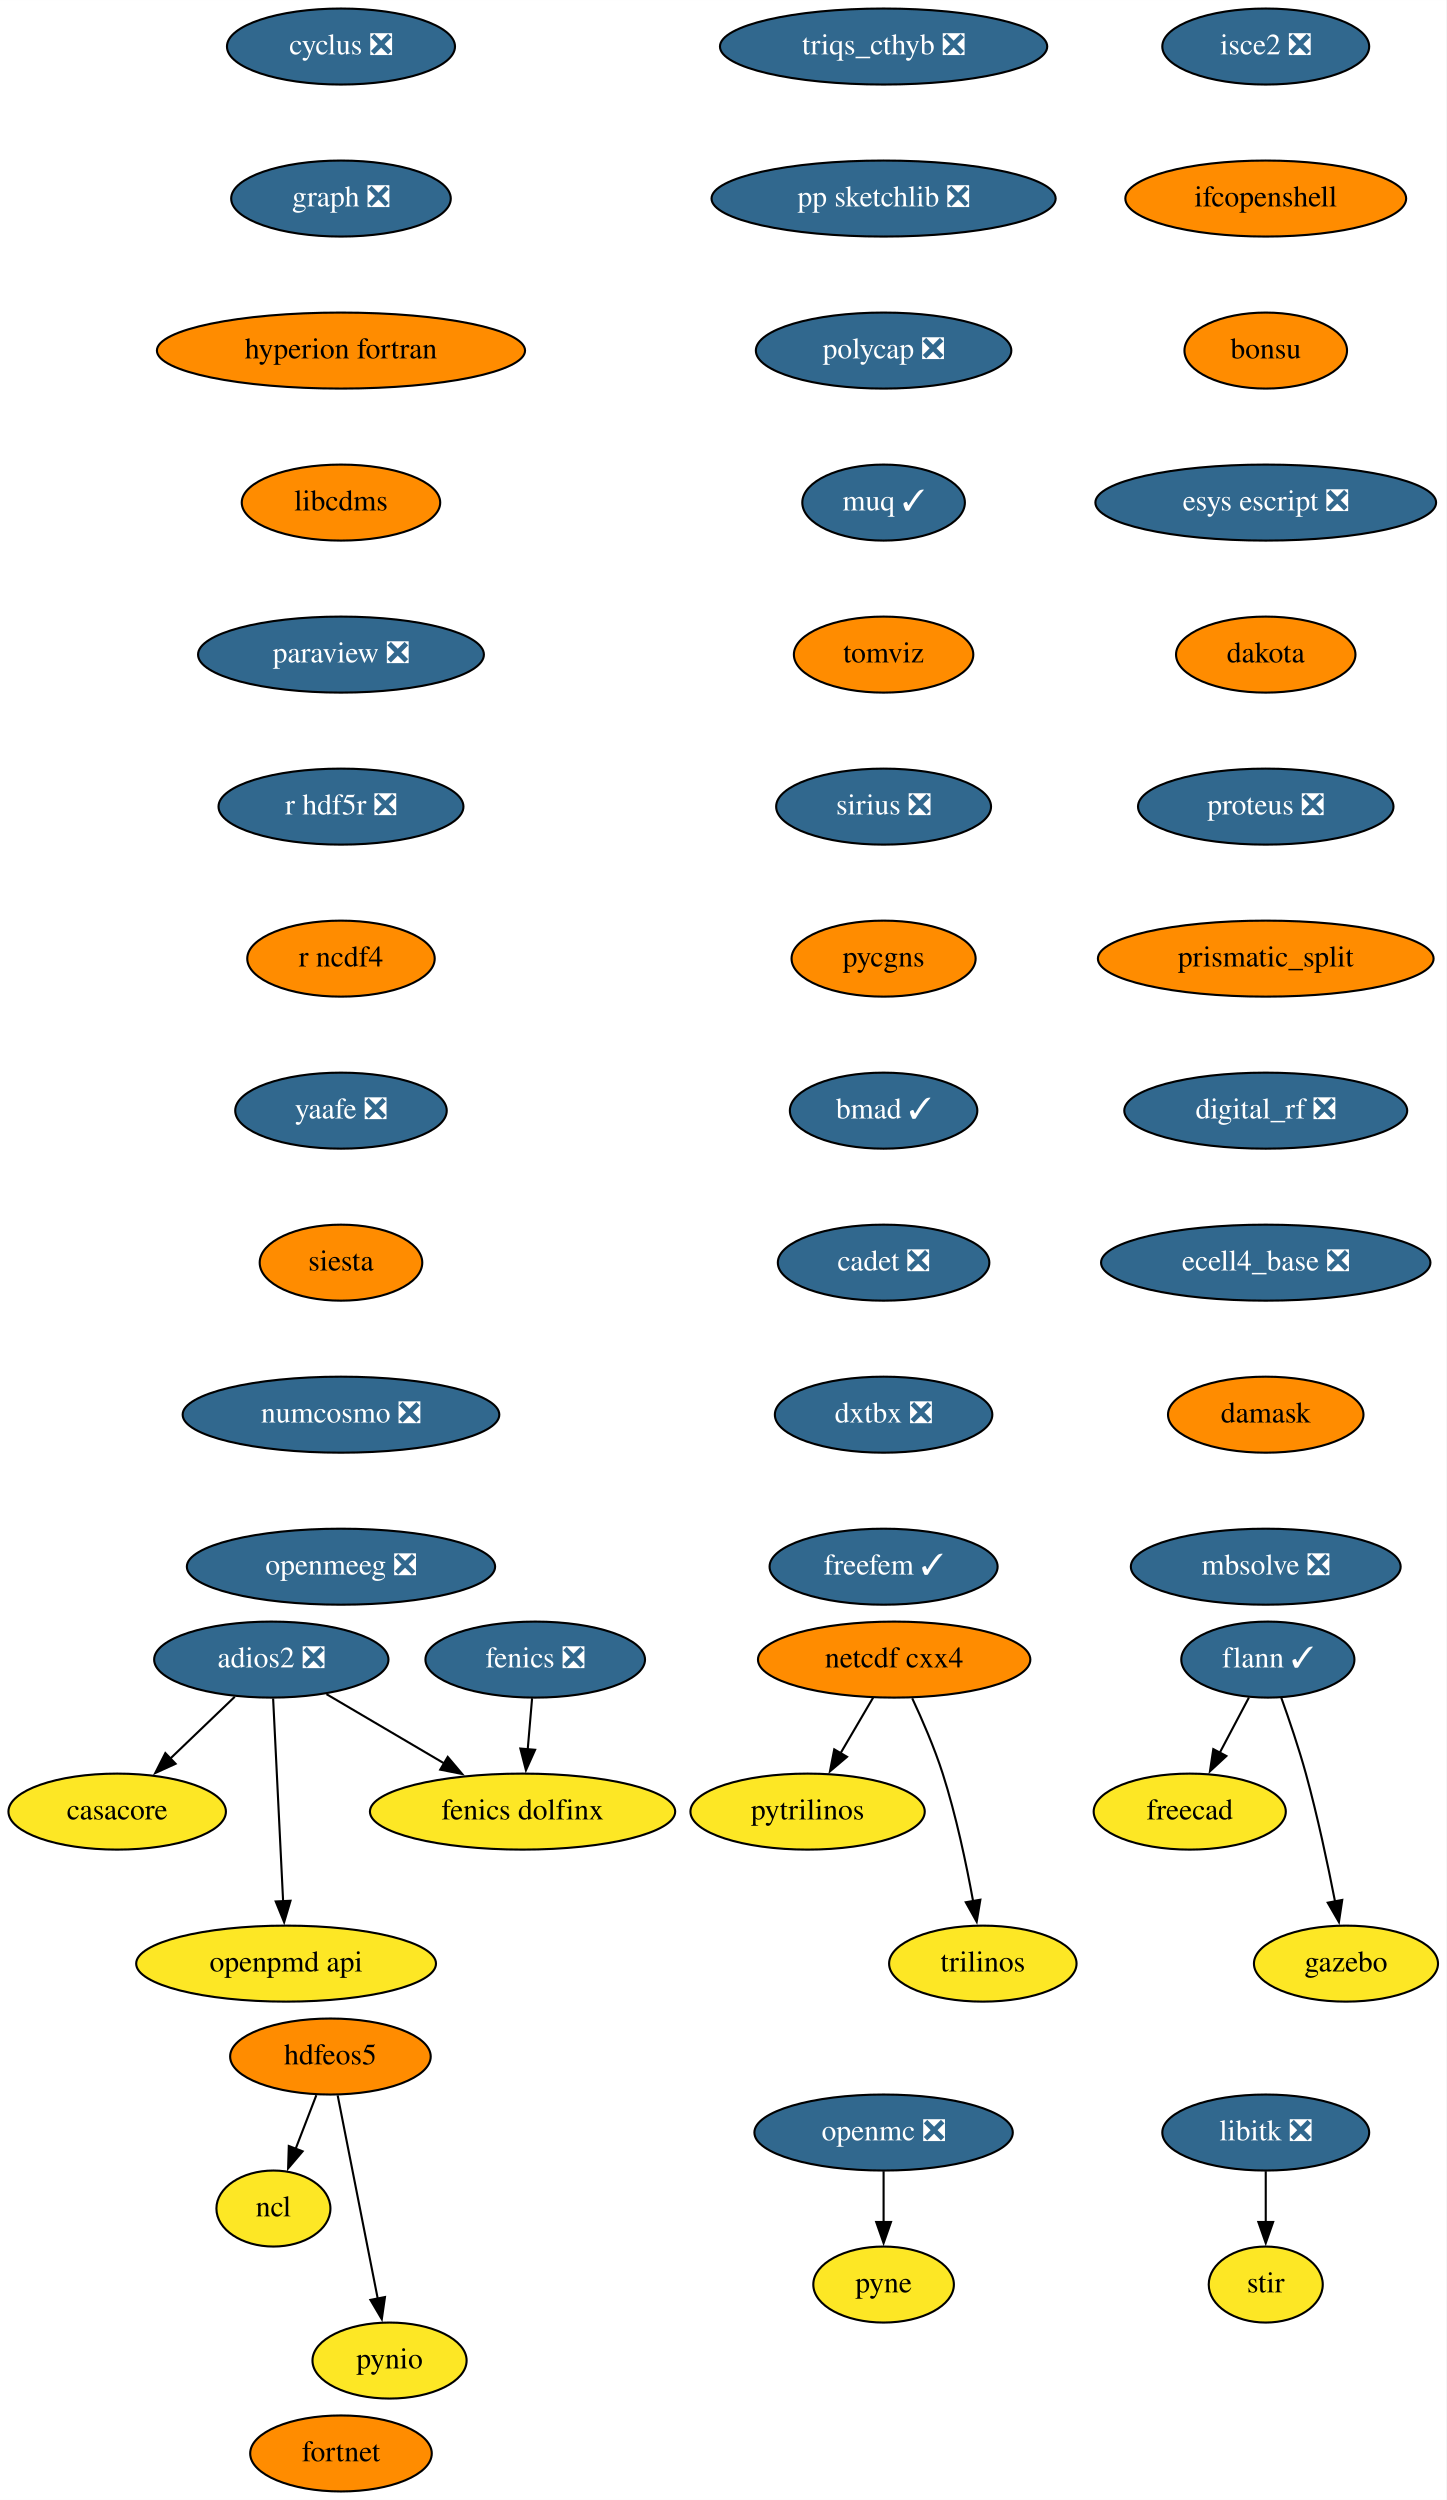
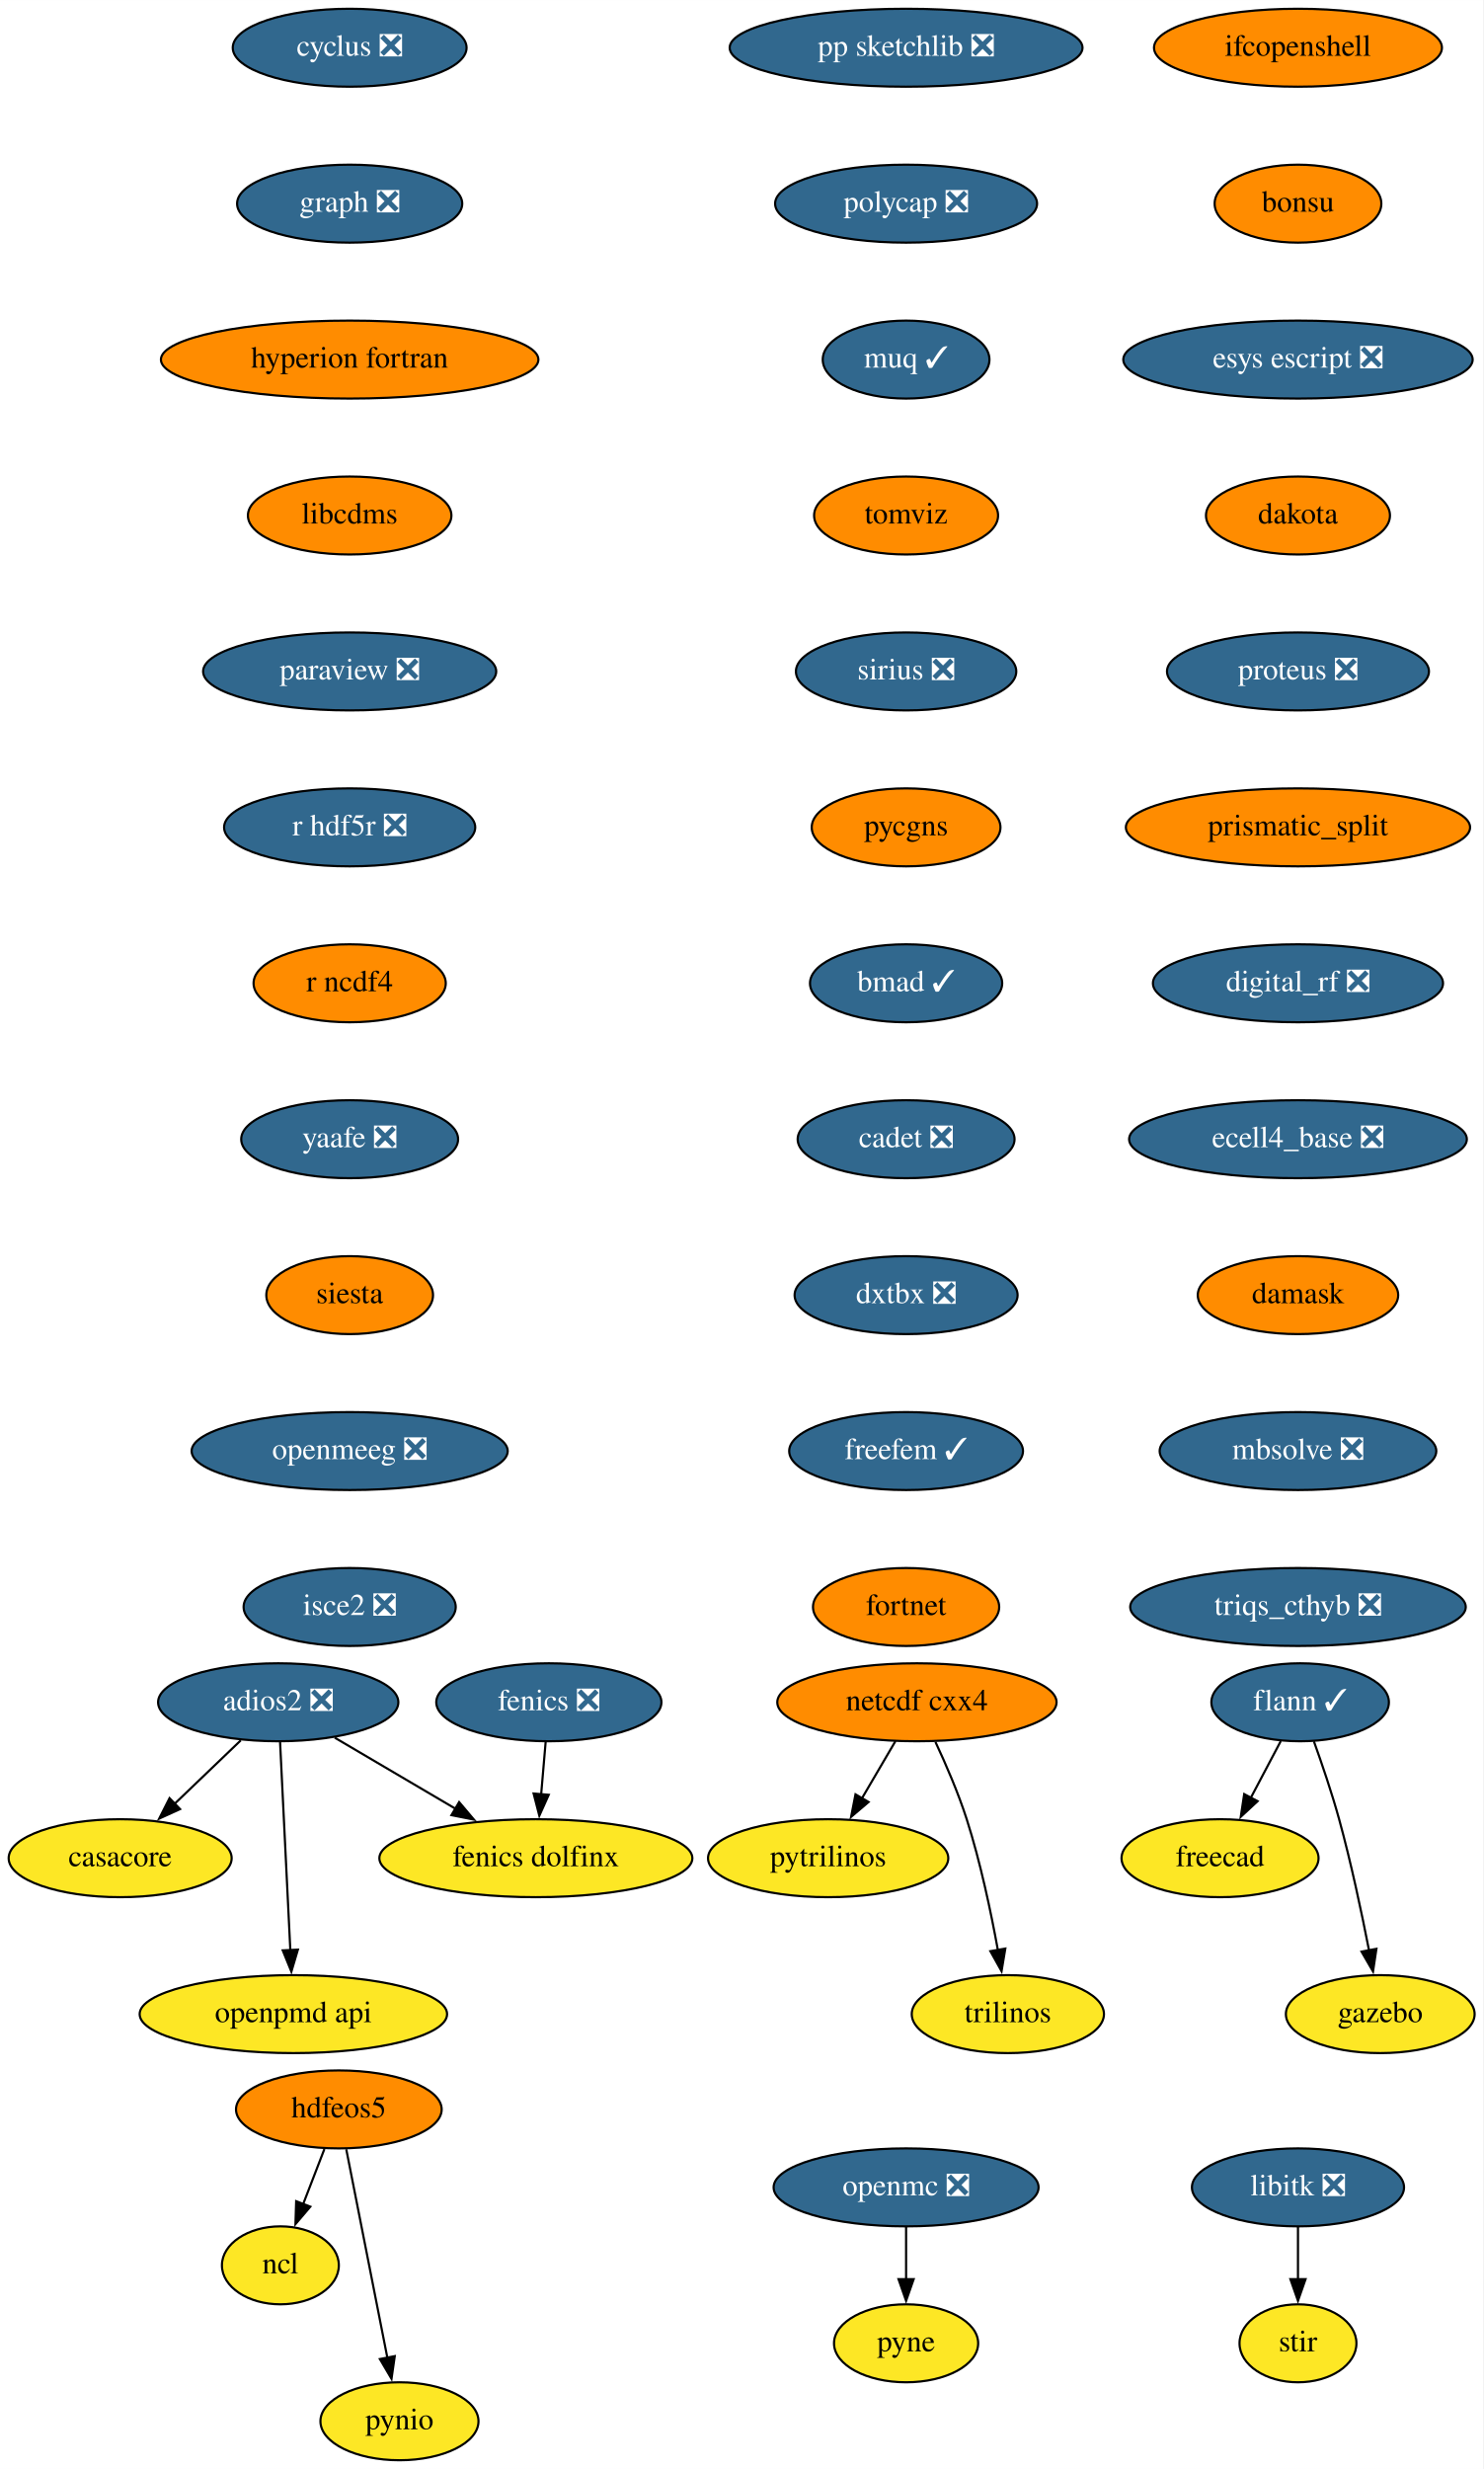
- <svg xmlns="http://www.w3.org/2000/svg" xmlns:xlink="http://www.w3.org/1999/xlink" width="685pt" height="1184pt" viewBox="0.00 0.00 685.05 1184.00">
-   <g id="graph0" class="graph" transform="scale(1 1) rotate(0) translate(4 1180)">
-     <polygon fill="white" stroke="none" points="-4,4 -4,-1180 681.05,-1180 681.05,4 -4,4" />
+ <svg xmlns="http://www.w3.org/2000/svg" xmlns:xlink="http://www.w3.org/1999/xlink" width="685pt" height="1140pt" viewBox="0.00 0.00 685.05 1140.00">
+   <g id="graph0" class="graph" transform="scale(1 1) rotate(0) translate(4 1136)">
+     <polygon fill="white" stroke="none" points="-4,4 -4,-1136 681.05,-1136 681.05,4 -4,4" />
    <g id="node1" class="node">
      <g id="a_node1">
        <a xlink:href="https://github.com/conda-forge/casacore-feedstock" xlink:title="casacore">
-           <ellipse fill="#fde725" stroke="black" cx="51.5" cy="-322" rx="51.5" ry="18" />
-           <text text-anchor="middle" x="51.5" y="-318.3" font-family="Times,serif" font-size="14.00">casacore</text>
+           <ellipse fill="#fde725" stroke="black" cx="51.5" cy="-278" rx="51.5" ry="18" />
+           <text text-anchor="middle" x="51.5" y="-274.3" font-family="Times,serif" font-size="14.00">casacore</text>
        </a>
      </g>
    </g>
    <g id="node2" class="node">
      <g id="a_node2">
        <a xlink:href="https://github.com/conda-forge/cyclus-feedstock/pull/67" xlink:title="cyclus ❎">
-           <ellipse fill="#31688e" stroke="black" cx="157.5" cy="-1158" rx="54" ry="18" />
-           <text text-anchor="middle" x="157.5" y="-1154.3" font-family="Times,serif" font-size="14.00" fill="white">cyclus ❎</text>
+           <ellipse fill="#31688e" stroke="black" cx="157.5" cy="-1114" rx="54" ry="18" />
+           <text text-anchor="middle" x="157.5" y="-1110.3" font-family="Times,serif" font-size="14.00" fill="white">cyclus ❎</text>
        </a>
      </g>
    </g>
    <g id="node3" class="node">
      <g id="a_node3">
        <a xlink:href="https://github.com/conda-forge/graph-feedstock/pull/8" xlink:title="graph ❎">
-           <ellipse fill="#31688e" stroke="black" cx="157.5" cy="-1086" rx="52" ry="18" />
-           <text text-anchor="middle" x="157.5" y="-1082.3" font-family="Times,serif" font-size="14.00" fill="white">graph ❎</text>
+           <ellipse fill="#31688e" stroke="black" cx="157.5" cy="-1042" rx="52" ry="18" />
+           <text text-anchor="middle" x="157.5" y="-1038.3" font-family="Times,serif" font-size="14.00" fill="white">graph ❎</text>
        </a>
      </g>
    </g>
    <g id="node9" class="node">
      <g id="a_node9">
        <a xlink:href="https://github.com/conda-forge/hyperion-fortran-feedstock" xlink:title="hyperion fortran">
-           <ellipse fill="#ff8c00" stroke="black" cx="157.5" cy="-1014" rx="87.18" ry="18" />
-           <text text-anchor="middle" x="157.5" y="-1010.3" font-family="Times,serif" font-size="14.00">hyperion fortran</text>
+           <ellipse fill="#ff8c00" stroke="black" cx="157.5" cy="-970" rx="87.18" ry="18" />
+           <text text-anchor="middle" x="157.5" y="-966.3" font-family="Times,serif" font-size="14.00">hyperion fortran</text>
        </a>
      </g>
    </g>
    <g id="node4" class="node">
      <g id="a_node4">
        <a xlink:href="https://github.com/conda-forge/fenics-feedstock/pull/174" xlink:title="fenics ❎">
-           <ellipse fill="#31688e" stroke="black" cx="249.5" cy="-394" rx="52" ry="18" />
-           <text text-anchor="middle" x="249.5" y="-390.3" font-family="Times,serif" font-size="14.00" fill="white">fenics ❎</text>
+           <ellipse fill="#31688e" stroke="black" cx="249.5" cy="-350" rx="52" ry="18" />
+           <text text-anchor="middle" x="249.5" y="-346.3" font-family="Times,serif" font-size="14.00" fill="white">fenics ❎</text>
        </a>
      </g>
    </g>
    <g id="node5" class="node">
      <g id="a_node5">
        <a xlink:href="https://github.com/conda-forge/fenics-dolfinx-feedstock" xlink:title="fenics dolfinx">
-           <ellipse fill="#fde725" stroke="black" cx="243.5" cy="-322" rx="72.29" ry="18" />
-           <text text-anchor="middle" x="243.5" y="-318.3" font-family="Times,serif" font-size="14.00">fenics dolfinx</text>
+           <ellipse fill="#fde725" stroke="black" cx="243.5" cy="-278" rx="72.29" ry="18" />
+           <text text-anchor="middle" x="243.5" y="-274.3" font-family="Times,serif" font-size="14.00">fenics dolfinx</text>
        </a>
      </g>
    </g>
    <g id="edge2" class="edge">
-       <path fill="none" stroke="black" d="M248.02,-375.7C247.39,-368.41 246.65,-359.73 245.95,-351.54" />
-       <polygon fill="black" stroke="black" points="249.44,-351.28 245.1,-341.61 242.46,-351.87 249.44,-351.28" />
+       <path fill="none" stroke="black" d="M248.02,-331.7C247.39,-324.41 246.65,-315.73 245.95,-307.54" />
+       <polygon fill="black" stroke="black" points="249.44,-307.28 245.1,-297.61 242.46,-307.87 249.44,-307.28" />
    </g>
    <g id="node6" class="node">
      <g id="a_node6">
        <a xlink:href="https://github.com/conda-forge/flann-feedstock/pull/35" xlink:title="flann ✓">
-           <ellipse fill="#31688e" stroke="black" cx="596.5" cy="-394" rx="41" ry="18" />
-           <text text-anchor="middle" x="596.5" y="-390.3" font-family="Times,serif" font-size="14.00" fill="white">flann ✓</text>
+           <ellipse fill="#31688e" stroke="black" cx="596.5" cy="-350" rx="41" ry="18" />
+           <text text-anchor="middle" x="596.5" y="-346.3" font-family="Times,serif" font-size="14.00" fill="white">flann ✓</text>
        </a>
      </g>
    </g>
    <g id="node7" class="node">
      <g id="a_node7">
        <a xlink:href="https://github.com/conda-forge/freecad-feedstock" xlink:title="freecad">
-           <ellipse fill="#fde725" stroke="black" cx="559.5" cy="-322" rx="45.5" ry="18" />
-           <text text-anchor="middle" x="559.5" y="-318.3" font-family="Times,serif" font-size="14.00">freecad</text>
+           <ellipse fill="#fde725" stroke="black" cx="559.5" cy="-278" rx="45.5" ry="18" />
+           <text text-anchor="middle" x="559.5" y="-274.3" font-family="Times,serif" font-size="14.00">freecad</text>
        </a>
      </g>
    </g>
    <g id="edge3" class="edge">
-       <path fill="none" stroke="black" d="M587.54,-376.05C583.36,-368.14 578.29,-358.54 573.61,-349.69" />
-       <polygon fill="black" stroke="black" points="576.85,-348.33 569.08,-341.13 570.66,-351.6 576.85,-348.33" />
+       <path fill="none" stroke="black" d="M587.54,-332.05C583.36,-324.14 578.29,-314.54 573.61,-305.69" />
+       <polygon fill="black" stroke="black" points="576.85,-304.33 569.08,-297.13 570.66,-307.6 576.85,-304.33" />
    </g>
    <g id="node8" class="node">
      <g id="a_node8">
        <a xlink:href="https://github.com/conda-forge/gazebo-feedstock" xlink:title="gazebo">
-           <ellipse fill="#fde725" stroke="black" cx="633.5" cy="-250" rx="43.59" ry="18" />
-           <text text-anchor="middle" x="633.5" y="-246.3" font-family="Times,serif" font-size="14.00">gazebo</text>
+           <ellipse fill="#fde725" stroke="black" cx="633.5" cy="-206" rx="43.59" ry="18" />
+           <text text-anchor="middle" x="633.5" y="-202.3" font-family="Times,serif" font-size="14.00">gazebo</text>
        </a>
      </g>
    </g>
    <g id="edge4" class="edge">
-       <path fill="none" stroke="black" d="M602.85,-375.97C606.55,-365.66 611.14,-352.18 614.5,-340 620.02,-319.95 624.89,-296.99 628.32,-279.41" />
-       <polygon fill="black" stroke="black" points="631.73,-280.17 630.16,-269.69 624.86,-278.86 631.73,-280.17" />
+       <path fill="none" stroke="black" d="M602.85,-331.97C606.55,-321.66 611.14,-308.18 614.5,-296 620.02,-275.95 624.89,-252.99 628.32,-235.41" />
+       <polygon fill="black" stroke="black" points="631.73,-236.17 630.16,-225.69 624.86,-234.86 631.73,-236.17" />
    </g>
    <g id="node13" class="node">
      <g id="a_node13">
        <a xlink:href="https://github.com/conda-forge/libcdms-feedstock" xlink:title="libcdms">
-           <ellipse fill="#ff8c00" stroke="black" cx="157.5" cy="-942" rx="47" ry="18" />
-           <text text-anchor="middle" x="157.5" y="-938.3" font-family="Times,serif" font-size="14.00">libcdms</text>
+           <ellipse fill="#ff8c00" stroke="black" cx="157.5" cy="-898" rx="47" ry="18" />
+           <text text-anchor="middle" x="157.5" y="-894.3" font-family="Times,serif" font-size="14.00">libcdms</text>
        </a>
      </g>
    </g>
    <g id="node10" class="node">
      <g id="a_node10">
        <a xlink:href="https://github.com/conda-forge/hdfeos5-feedstock" xlink:title="hdfeos5">
-           <ellipse fill="#ff8c00" stroke="black" cx="152.5" cy="-206" rx="47.5" ry="18" />
-           <text text-anchor="middle" x="152.5" y="-202.3" font-family="Times,serif" font-size="14.00">hdfeos5</text>
+           <ellipse fill="#ff8c00" stroke="black" cx="152.5" cy="-162" rx="47.5" ry="18" />
+           <text text-anchor="middle" x="152.5" y="-158.3" font-family="Times,serif" font-size="14.00">hdfeos5</text>
        </a>
      </g>
    </g>
    <g id="node11" class="node">
      <g id="a_node11">
        <a xlink:href="https://github.com/conda-forge/ncl-feedstock" xlink:title="ncl">
-           <ellipse fill="#fde725" stroke="black" cx="125.5" cy="-134" rx="27" ry="18" />
-           <text text-anchor="middle" x="125.5" y="-130.3" font-family="Times,serif" font-size="14.00">ncl</text>
+           <ellipse fill="#fde725" stroke="black" cx="125.5" cy="-90" rx="27" ry="18" />
+           <text text-anchor="middle" x="125.5" y="-86.3" font-family="Times,serif" font-size="14.00">ncl</text>
        </a>
      </g>
    </g>
    <g id="edge6" class="edge">
-       <path fill="none" stroke="black" d="M145.83,-187.7C142.87,-180.04 139.33,-170.85 136.03,-162.3" />
-       <polygon fill="black" stroke="black" points="139.32,-161.1 132.46,-153.03 132.79,-163.62 139.32,-161.1" />
+       <path fill="none" stroke="black" d="M145.83,-143.7C142.87,-136.04 139.33,-126.85 136.03,-118.3" />
+       <polygon fill="black" stroke="black" points="139.32,-117.1 132.46,-109.03 132.79,-119.62 139.32,-117.1" />
    </g>
    <g id="node12" class="node">
      <g id="a_node12">
        <a xlink:href="https://github.com/conda-forge/pynio-feedstock" xlink:title="pynio">
-           <ellipse fill="#fde725" stroke="black" cx="180.5" cy="-62" rx="36.5" ry="18" />
-           <text text-anchor="middle" x="180.5" y="-58.3" font-family="Times,serif" font-size="14.00">pynio</text>
+           <ellipse fill="#fde725" stroke="black" cx="180.5" cy="-18" rx="36.5" ry="18" />
+           <text text-anchor="middle" x="180.5" y="-14.3" font-family="Times,serif" font-size="14.00">pynio</text>
        </a>
      </g>
    </g>
    <g id="edge7" class="edge">
-       <path fill="none" stroke="black" d="M155.93,-187.59C160.68,-163.5 169.31,-119.75 174.97,-91.03" />
-       <polygon fill="black" stroke="black" points="178.33,-92.08 176.83,-81.6 171.46,-90.73 178.33,-92.08" />
+       <path fill="none" stroke="black" d="M155.93,-143.59C160.68,-119.5 169.31,-75.75 174.97,-47.03" />
+       <polygon fill="black" stroke="black" points="178.33,-48.08 176.83,-37.6 171.46,-46.73 178.33,-48.08" />
    </g>
    <g id="node14" class="node">
      <g id="a_node14">
        <a xlink:href="https://github.com/conda-forge/paraview-feedstock/pull/183" xlink:title="paraview ❎">
-           <ellipse fill="#31688e" stroke="black" cx="157.5" cy="-870" rx="67.69" ry="18" />
-           <text text-anchor="middle" x="157.5" y="-866.3" font-family="Times,serif" font-size="14.00" fill="white">paraview ❎</text>
+           <ellipse fill="#31688e" stroke="black" cx="157.5" cy="-826" rx="67.69" ry="18" />
+           <text text-anchor="middle" x="157.5" y="-822.3" font-family="Times,serif" font-size="14.00" fill="white">paraview ❎</text>
        </a>
      </g>
    </g>
    <g id="node22" class="node">
      <g id="a_node22">
        <a xlink:href="https://github.com/conda-forge/r-hdf5r-feedstock/pull/28" xlink:title="r hdf5r ❎">
-           <ellipse fill="#31688e" stroke="black" cx="157.5" cy="-798" rx="58" ry="18" />
-           <text text-anchor="middle" x="157.5" y="-794.3" font-family="Times,serif" font-size="14.00" fill="white">r hdf5r ❎</text>
+           <ellipse fill="#31688e" stroke="black" cx="157.5" cy="-754" rx="58" ry="18" />
+           <text text-anchor="middle" x="157.5" y="-750.3" font-family="Times,serif" font-size="14.00" fill="white">r hdf5r ❎</text>
        </a>
      </g>
    </g>
    <g id="node15" class="node">
      <g id="a_node15">
        <a xlink:href="https://github.com/conda-forge/libitk-feedstock/pull/81" xlink:title="libitk ❎">
-           <ellipse fill="#31688e" stroke="black" cx="595.5" cy="-170" rx="48.99" ry="18" />
-           <text text-anchor="middle" x="595.5" y="-166.3" font-family="Times,serif" font-size="14.00" fill="white">libitk ❎</text>
+           <ellipse fill="#31688e" stroke="black" cx="595.5" cy="-126" rx="48.99" ry="18" />
+           <text text-anchor="middle" x="595.5" y="-122.3" font-family="Times,serif" font-size="14.00" fill="white">libitk ❎</text>
        </a>
      </g>
    </g>
    <g id="node16" class="node">
      <g id="a_node16">
        <a xlink:href="https://github.com/conda-forge/stir-feedstock" xlink:title="stir">
-           <ellipse fill="#fde725" stroke="black" cx="595.5" cy="-98" rx="27" ry="18" />
-           <text text-anchor="middle" x="595.5" y="-94.3" font-family="Times,serif" font-size="14.00">stir</text>
+           <ellipse fill="#fde725" stroke="black" cx="595.5" cy="-54" rx="27" ry="18" />
+           <text text-anchor="middle" x="595.5" y="-50.3" font-family="Times,serif" font-size="14.00">stir</text>
        </a>
      </g>
    </g>
    <g id="edge10" class="edge">
-       <path fill="none" stroke="black" d="M595.5,-151.7C595.5,-144.41 595.5,-135.73 595.5,-127.54" />
-       <polygon fill="black" stroke="black" points="599,-127.62 595.5,-117.62 592,-127.62 599,-127.62" />
+       <path fill="none" stroke="black" d="M595.5,-107.7C595.5,-100.41 595.5,-91.73 595.5,-83.54" />
+       <polygon fill="black" stroke="black" points="599,-83.62 595.5,-73.62 592,-83.62 599,-83.62" />
    </g>
    <g id="node17" class="node">
      <g id="a_node17">
        <a xlink:href="https://github.com/conda-forge/netcdf-cxx4-feedstock" xlink:title="netcdf cxx4">
-           <ellipse fill="#ff8c00" stroke="black" cx="419.5" cy="-394" rx="64.5" ry="18" />
-           <text text-anchor="middle" x="419.5" y="-390.3" font-family="Times,serif" font-size="14.00">netcdf cxx4</text>
+           <ellipse fill="#ff8c00" stroke="black" cx="419.5" cy="-350" rx="64.5" ry="18" />
+           <text text-anchor="middle" x="419.5" y="-346.3" font-family="Times,serif" font-size="14.00">netcdf cxx4</text>
        </a>
      </g>
    </g>
    <g id="node18" class="node">
      <g id="a_node18">
        <a xlink:href="https://github.com/conda-forge/pytrilinos-feedstock" xlink:title="pytrilinos">
-           <ellipse fill="#fde725" stroke="black" cx="378.5" cy="-322" rx="55.49" ry="18" />
-           <text text-anchor="middle" x="378.5" y="-318.3" font-family="Times,serif" font-size="14.00">pytrilinos</text>
+           <ellipse fill="#fde725" stroke="black" cx="378.5" cy="-278" rx="55.49" ry="18" />
+           <text text-anchor="middle" x="378.5" y="-274.3" font-family="Times,serif" font-size="14.00">pytrilinos</text>
        </a>
      </g>
    </g>
    <g id="edge11" class="edge">
-       <path fill="none" stroke="black" d="M409.58,-376.05C404.94,-368.14 399.32,-358.54 394.13,-349.69" />
-       <polygon fill="black" stroke="black" points="397.17,-347.95 389.1,-341.1 391.13,-351.49 397.17,-347.95" />
+       <path fill="none" stroke="black" d="M409.58,-332.05C404.94,-324.14 399.32,-314.54 394.13,-305.69" />
+       <polygon fill="black" stroke="black" points="397.17,-303.95 389.1,-297.1 391.13,-307.49 397.17,-303.95" />
    </g>
    <g id="node19" class="node">
      <g id="a_node19">
        <a xlink:href="https://github.com/conda-forge/trilinos-feedstock" xlink:title="trilinos">
-           <ellipse fill="#fde725" stroke="black" cx="461.5" cy="-250" rx="44.39" ry="18" />
-           <text text-anchor="middle" x="461.5" y="-246.3" font-family="Times,serif" font-size="14.00">trilinos</text>
+           <ellipse fill="#fde725" stroke="black" cx="461.5" cy="-206" rx="44.39" ry="18" />
+           <text text-anchor="middle" x="461.5" y="-202.3" font-family="Times,serif" font-size="14.00">trilinos</text>
        </a>
      </g>
    </g>
    <g id="edge12" class="edge">
-       <path fill="none" stroke="black" d="M428.06,-375.67C432.83,-365.48 438.58,-352.23 442.5,-340 448.84,-320.19 453.68,-297.23 456.89,-279.59" />
-       <polygon fill="black" stroke="black" points="460.33,-280.27 458.59,-269.82 453.43,-279.07 460.33,-280.27" />
+       <path fill="none" stroke="black" d="M428.06,-331.67C432.83,-321.48 438.58,-308.23 442.5,-296 448.84,-276.19 453.68,-253.23 456.89,-235.59" />
+       <polygon fill="black" stroke="black" points="460.33,-236.27 458.59,-225.82 453.43,-235.07 460.33,-236.27" />
    </g>
    <g id="node20" class="node">
      <g id="a_node20">
        <a xlink:href="https://github.com/conda-forge/openmc-feedstock/pull/63" xlink:title="openmc ❎">
-           <ellipse fill="#31688e" stroke="black" cx="414.5" cy="-170" rx="61.19" ry="18" />
-           <text text-anchor="middle" x="414.5" y="-166.3" font-family="Times,serif" font-size="14.00" fill="white">openmc ❎</text>
+           <ellipse fill="#31688e" stroke="black" cx="414.5" cy="-126" rx="61.19" ry="18" />
+           <text text-anchor="middle" x="414.5" y="-122.3" font-family="Times,serif" font-size="14.00" fill="white">openmc ❎</text>
        </a>
      </g>
    </g>
    <g id="node21" class="node">
      <g id="a_node21">
        <a xlink:href="https://github.com/conda-forge/pyne-feedstock" xlink:title="pyne">
-           <ellipse fill="#fde725" stroke="black" cx="414.5" cy="-98" rx="33.29" ry="18" />
-           <text text-anchor="middle" x="414.5" y="-94.3" font-family="Times,serif" font-size="14.00">pyne</text>
+           <ellipse fill="#fde725" stroke="black" cx="414.5" cy="-54" rx="33.29" ry="18" />
+           <text text-anchor="middle" x="414.5" y="-50.3" font-family="Times,serif" font-size="14.00">pyne</text>
        </a>
      </g>
    </g>
    <g id="edge13" class="edge">
-       <path fill="none" stroke="black" d="M414.5,-151.7C414.5,-144.41 414.5,-135.73 414.5,-127.54" />
-       <polygon fill="black" stroke="black" points="418,-127.62 414.5,-117.62 411,-127.62 418,-127.62" />
+       <path fill="none" stroke="black" d="M414.5,-107.7C414.5,-100.41 414.5,-91.73 414.5,-83.54" />
+       <polygon fill="black" stroke="black" points="418,-83.62 414.5,-73.62 411,-83.62 418,-83.62" />
    </g>
    <g id="node23" class="node">
      <g id="a_node23">
        <a xlink:href="https://github.com/conda-forge/r-ncdf4-feedstock" xlink:title="r ncdf4">
-           <ellipse fill="#ff8c00" stroke="black" cx="157.5" cy="-726" rx="44.39" ry="18" />
-           <text text-anchor="middle" x="157.5" y="-722.3" font-family="Times,serif" font-size="14.00">r ncdf4</text>
+           <ellipse fill="#ff8c00" stroke="black" cx="157.5" cy="-682" rx="44.39" ry="18" />
+           <text text-anchor="middle" x="157.5" y="-678.3" font-family="Times,serif" font-size="14.00">r ncdf4</text>
        </a>
      </g>
    </g>
    <g id="node24" class="node">
      <g id="a_node24">
        <a xlink:href="https://github.com/conda-forge/yaafe-feedstock/pull/22" xlink:title="yaafe ❎">
-           <ellipse fill="#31688e" stroke="black" cx="157.5" cy="-654" rx="50.09" ry="18" />
-           <text text-anchor="middle" x="157.5" y="-650.3" font-family="Times,serif" font-size="14.00" fill="white">yaafe ❎</text>
+           <ellipse fill="#31688e" stroke="black" cx="157.5" cy="-610" rx="50.09" ry="18" />
+           <text text-anchor="middle" x="157.5" y="-606.3" font-family="Times,serif" font-size="14.00" fill="white">yaafe ❎</text>
        </a>
      </g>
    </g>
    <g id="node25" class="node">
      <g id="a_node25">
        <a xlink:href="https://github.com/conda-forge/siesta-feedstock" xlink:title="siesta">
-           <ellipse fill="#ff8c00" stroke="black" cx="157.5" cy="-582" rx="38.5" ry="18" />
-           <text text-anchor="middle" x="157.5" y="-578.3" font-family="Times,serif" font-size="14.00">siesta</text>
+           <ellipse fill="#ff8c00" stroke="black" cx="157.5" cy="-538" rx="38.5" ry="18" />
+           <text text-anchor="middle" x="157.5" y="-534.3" font-family="Times,serif" font-size="14.00">siesta</text>
        </a>
      </g>
    </g>
    <g id="node26" class="node">
      <g id="a_node26">
-         <a xlink:href="https://github.com/conda-forge/numcosmo-feedstock/pull/36" xlink:title="numcosmo ❎">
-           <ellipse fill="#31688e" stroke="black" cx="157.5" cy="-510" rx="74.99" ry="18" />
-           <text text-anchor="middle" x="157.5" y="-506.3" font-family="Times,serif" font-size="14.00" fill="white">numcosmo ❎</text>
+         <a xlink:href="https://github.com/conda-forge/openmeeg-feedstock/pull/42" xlink:title="openmeeg ❎">
+           <ellipse fill="#31688e" stroke="black" cx="157.5" cy="-466" rx="73" ry="18" />
+           <text text-anchor="middle" x="157.5" y="-462.3" font-family="Times,serif" font-size="14.00" fill="white">openmeeg ❎</text>
+         </a>
+       </g>
+     </g>
+     <g id="node28" class="node">
+       <g id="a_node28">
+         <a xlink:href="https://github.com/conda-forge/isce2-feedstock/pull/60" xlink:title="isce2 ❎">
+           <ellipse fill="#31688e" stroke="black" cx="157.5" cy="-394" rx="48.99" ry="18" />
+           <text text-anchor="middle" x="157.5" y="-390.3" font-family="Times,serif" font-size="14.00" fill="white">isce2 ❎</text>
        </a>
      </g>
    </g>
    <g id="node27" class="node">
      <g id="a_node27">
-         <a xlink:href="https://github.com/conda-forge/openmeeg-feedstock/pull/42" xlink:title="openmeeg ❎">
-           <ellipse fill="#31688e" stroke="black" cx="157.5" cy="-438" rx="73" ry="18" />
-           <text text-anchor="middle" x="157.5" y="-434.3" font-family="Times,serif" font-size="14.00" fill="white">openmeeg ❎</text>
-         </a>
-       </g>
-     </g>
-     <g id="node28" class="node">
-       <g id="a_node28">
        <a xlink:href="https://github.com/conda-forge/openpmd-api-feedstock" xlink:title="openpmd api">
-           <ellipse fill="#fde725" stroke="black" cx="131.5" cy="-250" rx="71" ry="18" />
-           <text text-anchor="middle" x="131.5" y="-246.3" font-family="Times,serif" font-size="14.00">openpmd api</text>
+           <ellipse fill="#fde725" stroke="black" cx="131.5" cy="-206" rx="71" ry="18" />
+           <text text-anchor="middle" x="131.5" y="-202.3" font-family="Times,serif" font-size="14.00">openpmd api</text>
        </a>
      </g>
    </g>
    <g id="node29" class="node">
      <g id="a_node29">
-         <a xlink:href="https://github.com/conda-forge/isce2-feedstock/pull/60" xlink:title="isce2 ❎">
-           <ellipse fill="#31688e" stroke="black" cx="595.5" cy="-1158" rx="48.99" ry="18" />
-           <text text-anchor="middle" x="595.5" y="-1154.3" font-family="Times,serif" font-size="14.00" fill="white">isce2 ❎</text>
+         <a xlink:href="https://github.com/conda-forge/ifcopenshell-feedstock" xlink:title="ifcopenshell">
+           <ellipse fill="#ff8c00" stroke="black" cx="595.5" cy="-1114" rx="66.5" ry="18" />
+           <text text-anchor="middle" x="595.5" y="-1110.3" font-family="Times,serif" font-size="14.00">ifcopenshell</text>
        </a>
      </g>
    </g>
    <g id="node30" class="node">
      <g id="a_node30">
-         <a xlink:href="https://github.com/conda-forge/ifcopenshell-feedstock" xlink:title="ifcopenshell">
-           <ellipse fill="#ff8c00" stroke="black" cx="595.5" cy="-1086" rx="66.5" ry="18" />
-           <text text-anchor="middle" x="595.5" y="-1082.3" font-family="Times,serif" font-size="14.00">ifcopenshell</text>
+         <a xlink:href="https://github.com/conda-forge/bonsu-feedstock" xlink:title="bonsu">
+           <ellipse fill="#ff8c00" stroke="black" cx="595.5" cy="-1042" rx="38.5" ry="18" />
+           <text text-anchor="middle" x="595.5" y="-1038.3" font-family="Times,serif" font-size="14.00">bonsu</text>
+         </a>
+       </g>
+     </g>
+     <g id="node32" class="node">
+       <g id="a_node32">
+         <a xlink:href="https://github.com/conda-forge/esys-escript-feedstock/pull/61" xlink:title="esys escript ❎">
+           <ellipse fill="#31688e" stroke="black" cx="595.5" cy="-970" rx="80.69" ry="18" />
+           <text text-anchor="middle" x="595.5" y="-966.3" font-family="Times,serif" font-size="14.00" fill="white">esys escript ❎</text>
        </a>
      </g>
    </g>
    <g id="node31" class="node">
      <g id="a_node31">
-         <a xlink:href="https://github.com/conda-forge/bonsu-feedstock" xlink:title="bonsu">
-           <ellipse fill="#ff8c00" stroke="black" cx="595.5" cy="-1014" rx="38.5" ry="18" />
-           <text text-anchor="middle" x="595.5" y="-1010.3" font-family="Times,serif" font-size="14.00">bonsu</text>
-         </a>
-       </g>
+         <a xlink:href="https://github.com/conda-forge/adios2-feedstock/pull/70" xlink:title="adios2 ❎">
+           <ellipse fill="#31688e" stroke="black" cx="124.5" cy="-350" rx="55.49" ry="18" />
+           <text text-anchor="middle" x="124.5" y="-346.3" font-family="Times,serif" font-size="14.00" fill="white">adios2 ❎</text>
+         </a>
+       </g>
+     </g>
+     <g id="edge21" class="edge">
+       <path fill="none" stroke="black" d="M107.2,-332.41C98.04,-323.63 86.63,-312.69 76.53,-303" />
+       <polygon fill="black" stroke="black" points="79.16,-300.67 69.52,-296.28 74.31,-305.72 79.16,-300.67" />
+     </g>
+     <g id="edge22" class="edge">
+       <path fill="none" stroke="black" d="M150.62,-333.64C167.01,-323.99 188.4,-311.41 206.53,-300.75" />
+       <polygon fill="black" stroke="black" points="208.06,-303.91 214.9,-295.82 204.51,-297.88 208.06,-303.91" />
+     </g>
+     <g id="edge23" class="edge">
+       <path fill="none" stroke="black" d="M125.36,-331.59C126.54,-307.61 128.68,-264.14 130.1,-235.42" />
+       <polygon fill="black" stroke="black" points="133.59,-235.78 130.58,-225.62 126.59,-235.44 133.59,-235.78" />
    </g>
    <g id="node33" class="node">
      <g id="a_node33">
-         <a xlink:href="https://github.com/conda-forge/esys-escript-feedstock/pull/61" xlink:title="esys escript ❎">
-           <ellipse fill="#31688e" stroke="black" cx="595.5" cy="-942" rx="80.69" ry="18" />
-           <text text-anchor="middle" x="595.5" y="-938.3" font-family="Times,serif" font-size="14.00" fill="white">esys escript ❎</text>
-         </a>
-       </g>
-     </g>
-     <g id="node32" class="node">
-       <g id="a_node32">
-         <a xlink:href="https://github.com/conda-forge/adios2-feedstock/pull/70" xlink:title="adios2 ❎">
-           <ellipse fill="#31688e" stroke="black" cx="124.5" cy="-394" rx="55.49" ry="18" />
-           <text text-anchor="middle" x="124.5" y="-390.3" font-family="Times,serif" font-size="14.00" fill="white">adios2 ❎</text>
-         </a>
-       </g>
-     </g>
-     <g id="edge22" class="edge">
-       <path fill="none" stroke="black" d="M107.2,-376.41C98.04,-367.63 86.63,-356.69 76.53,-347" />
-       <polygon fill="black" stroke="black" points="79.16,-344.67 69.52,-340.28 74.31,-349.72 79.16,-344.67" />
-     </g>
-     <g id="edge23" class="edge">
-       <path fill="none" stroke="black" d="M150.62,-377.64C167.01,-367.99 188.4,-355.41 206.53,-344.75" />
-       <polygon fill="black" stroke="black" points="208.06,-347.91 214.9,-339.82 204.51,-341.88 208.06,-347.91" />
-     </g>
-     <g id="edge24" class="edge">
-       <path fill="none" stroke="black" d="M125.36,-375.59C126.54,-351.61 128.68,-308.14 130.1,-279.42" />
-       <polygon fill="black" stroke="black" points="133.59,-279.78 130.58,-269.62 126.59,-279.44 133.59,-279.78" />
+         <a xlink:href="https://github.com/conda-forge/dakota-feedstock" xlink:title="dakota">
+           <ellipse fill="#ff8c00" stroke="black" cx="595.5" cy="-898" rx="42.49" ry="18" />
+           <text text-anchor="middle" x="595.5" y="-894.3" font-family="Times,serif" font-size="14.00">dakota</text>
+         </a>
+       </g>
    </g>
    <g id="node34" class="node">
      <g id="a_node34">
-         <a xlink:href="https://github.com/conda-forge/dakota-feedstock" xlink:title="dakota">
-           <ellipse fill="#ff8c00" stroke="black" cx="595.5" cy="-870" rx="42.49" ry="18" />
-           <text text-anchor="middle" x="595.5" y="-866.3" font-family="Times,serif" font-size="14.00">dakota</text>
+         <a xlink:href="https://github.com/conda-forge/proteus-feedstock/pull/53" xlink:title="proteus ❎">
+           <ellipse fill="#31688e" stroke="black" cx="595.5" cy="-826" rx="60.5" ry="18" />
+           <text text-anchor="middle" x="595.5" y="-822.3" font-family="Times,serif" font-size="14.00" fill="white">proteus ❎</text>
        </a>
      </g>
    </g>
    <g id="node35" class="node">
      <g id="a_node35">
-         <a xlink:href="https://github.com/conda-forge/proteus-feedstock/pull/53" xlink:title="proteus ❎">
-           <ellipse fill="#31688e" stroke="black" cx="595.5" cy="-798" rx="60.5" ry="18" />
-           <text text-anchor="middle" x="595.5" y="-794.3" font-family="Times,serif" font-size="14.00" fill="white">proteus ❎</text>
+         <a xlink:href="https://github.com/conda-forge/prismatic_split-feedstock" xlink:title="prismatic_split">
+           <ellipse fill="#ff8c00" stroke="black" cx="595.5" cy="-754" rx="79.5" ry="18" />
+           <text text-anchor="middle" x="595.5" y="-750.3" font-family="Times,serif" font-size="14.00">prismatic_split</text>
        </a>
      </g>
    </g>
    <g id="node36" class="node">
      <g id="a_node36">
-         <a xlink:href="https://github.com/conda-forge/prismatic_split-feedstock" xlink:title="prismatic_split">
-           <ellipse fill="#ff8c00" stroke="black" cx="595.5" cy="-726" rx="79.5" ry="18" />
-           <text text-anchor="middle" x="595.5" y="-722.3" font-family="Times,serif" font-size="14.00">prismatic_split</text>
+         <a xlink:href="https://github.com/conda-forge/digital_rf-feedstock/pull/25" xlink:title="digital_rf ❎">
+           <ellipse fill="#31688e" stroke="black" cx="595.5" cy="-682" rx="67" ry="18" />
+           <text text-anchor="middle" x="595.5" y="-678.3" font-family="Times,serif" font-size="14.00" fill="white">digital_rf ❎</text>
        </a>
      </g>
    </g>
    <g id="node37" class="node">
      <g id="a_node37">
-         <a xlink:href="https://github.com/conda-forge/digital_rf-feedstock/pull/25" xlink:title="digital_rf ❎">
-           <ellipse fill="#31688e" stroke="black" cx="595.5" cy="-654" rx="67" ry="18" />
-           <text text-anchor="middle" x="595.5" y="-650.3" font-family="Times,serif" font-size="14.00" fill="white">digital_rf ❎</text>
+         <a xlink:href="https://github.com/conda-forge/ecell4_base-feedstock/pull/22" xlink:title="ecell4_base ❎">
+           <ellipse fill="#31688e" stroke="black" cx="595.5" cy="-610" rx="78" ry="18" />
+           <text text-anchor="middle" x="595.5" y="-606.3" font-family="Times,serif" font-size="14.00" fill="white">ecell4_base ❎</text>
        </a>
      </g>
    </g>
    <g id="node38" class="node">
      <g id="a_node38">
-         <a xlink:href="https://github.com/conda-forge/ecell4_base-feedstock/pull/22" xlink:title="ecell4_base ❎">
-           <ellipse fill="#31688e" stroke="black" cx="595.5" cy="-582" rx="78" ry="18" />
-           <text text-anchor="middle" x="595.5" y="-578.3" font-family="Times,serif" font-size="14.00" fill="white">ecell4_base ❎</text>
+         <a xlink:href="https://github.com/conda-forge/damask-feedstock" xlink:title="damask">
+           <ellipse fill="#ff8c00" stroke="black" cx="595.5" cy="-538" rx="46.29" ry="18" />
+           <text text-anchor="middle" x="595.5" y="-534.3" font-family="Times,serif" font-size="14.00">damask</text>
        </a>
      </g>
    </g>
    <g id="node39" class="node">
      <g id="a_node39">
-         <a xlink:href="https://github.com/conda-forge/damask-feedstock" xlink:title="damask">
-           <ellipse fill="#ff8c00" stroke="black" cx="595.5" cy="-510" rx="46.29" ry="18" />
-           <text text-anchor="middle" x="595.5" y="-506.3" font-family="Times,serif" font-size="14.00">damask</text>
+         <a xlink:href="https://github.com/conda-forge/mbsolve-feedstock/pull/14" xlink:title="mbsolve ❎">
+           <ellipse fill="#31688e" stroke="black" cx="595.5" cy="-466" rx="63.89" ry="18" />
+           <text text-anchor="middle" x="595.5" y="-462.3" font-family="Times,serif" font-size="14.00" fill="white">mbsolve ❎</text>
        </a>
      </g>
    </g>
    <g id="node40" class="node">
      <g id="a_node40">
-         <a xlink:href="https://github.com/conda-forge/mbsolve-feedstock/pull/14" xlink:title="mbsolve ❎">
-           <ellipse fill="#31688e" stroke="black" cx="595.5" cy="-438" rx="63.89" ry="18" />
-           <text text-anchor="middle" x="595.5" y="-434.3" font-family="Times,serif" font-size="14.00" fill="white">mbsolve ❎</text>
+         <a xlink:href="https://github.com/conda-forge/triqs_cthyb-feedstock/pull/29" xlink:title="triqs_cthyb ❎">
+           <ellipse fill="#31688e" stroke="black" cx="595.5" cy="-394" rx="77.5" ry="18" />
+           <text text-anchor="middle" x="595.5" y="-390.3" font-family="Times,serif" font-size="14.00" fill="white">triqs_cthyb ❎</text>
        </a>
      </g>
    </g>
    <g id="node41" class="node">
      <g id="a_node41">
-         <a xlink:href="https://github.com/conda-forge/triqs_cthyb-feedstock/pull/29" xlink:title="triqs_cthyb ❎">
-           <ellipse fill="#31688e" stroke="black" cx="414.5" cy="-1158" rx="77.5" ry="18" />
-           <text text-anchor="middle" x="414.5" y="-1154.3" font-family="Times,serif" font-size="14.00" fill="white">triqs_cthyb ❎</text>
+         <a xlink:href="https://github.com/conda-forge/pp-sketchlib-feedstock/pull/38" xlink:title="pp sketchlib ❎">
+           <ellipse fill="#31688e" stroke="black" cx="414.5" cy="-1114" rx="81.49" ry="18" />
+           <text text-anchor="middle" x="414.5" y="-1110.3" font-family="Times,serif" font-size="14.00" fill="white">pp sketchlib ❎</text>
        </a>
      </g>
    </g>
    <g id="node42" class="node">
      <g id="a_node42">
-         <a xlink:href="https://github.com/conda-forge/pp-sketchlib-feedstock/pull/38" xlink:title="pp sketchlib ❎">
-           <ellipse fill="#31688e" stroke="black" cx="414.5" cy="-1086" rx="81.49" ry="18" />
-           <text text-anchor="middle" x="414.5" y="-1082.3" font-family="Times,serif" font-size="14.00" fill="white">pp sketchlib ❎</text>
+         <a xlink:href="https://github.com/conda-forge/polycap-feedstock/pull/16" xlink:title="polycap ❎">
+           <ellipse fill="#31688e" stroke="black" cx="414.5" cy="-1042" rx="60.5" ry="18" />
+           <text text-anchor="middle" x="414.5" y="-1038.3" font-family="Times,serif" font-size="14.00" fill="white">polycap ❎</text>
        </a>
      </g>
    </g>
    <g id="node43" class="node">
      <g id="a_node43">
-         <a xlink:href="https://github.com/conda-forge/polycap-feedstock/pull/16" xlink:title="polycap ❎">
-           <ellipse fill="#31688e" stroke="black" cx="414.5" cy="-1014" rx="60.5" ry="18" />
-           <text text-anchor="middle" x="414.5" y="-1010.3" font-family="Times,serif" font-size="14.00" fill="white">polycap ❎</text>
+         <a xlink:href="https://github.com/conda-forge/muq-feedstock/pull/31" xlink:title="muq ✓">
+           <ellipse fill="#31688e" stroke="black" cx="414.5" cy="-970" rx="38.5" ry="18" />
+           <text text-anchor="middle" x="414.5" y="-966.3" font-family="Times,serif" font-size="14.00" fill="white">muq ✓</text>
        </a>
      </g>
    </g>
    <g id="node44" class="node">
      <g id="a_node44">
-         <a xlink:href="https://github.com/conda-forge/muq-feedstock/pull/31" xlink:title="muq ✓">
-           <ellipse fill="#31688e" stroke="black" cx="414.5" cy="-942" rx="38.5" ry="18" />
-           <text text-anchor="middle" x="414.5" y="-938.3" font-family="Times,serif" font-size="14.00" fill="white">muq ✓</text>
+         <a xlink:href="https://github.com/conda-forge/tomviz-feedstock" xlink:title="tomviz">
+           <ellipse fill="#ff8c00" stroke="black" cx="414.5" cy="-898" rx="42.49" ry="18" />
+           <text text-anchor="middle" x="414.5" y="-894.3" font-family="Times,serif" font-size="14.00">tomviz</text>
        </a>
      </g>
    </g>
    <g id="node45" class="node">
      <g id="a_node45">
-         <a xlink:href="https://github.com/conda-forge/tomviz-feedstock" xlink:title="tomviz">
-           <ellipse fill="#ff8c00" stroke="black" cx="414.5" cy="-870" rx="42.49" ry="18" />
-           <text text-anchor="middle" x="414.5" y="-866.3" font-family="Times,serif" font-size="14.00">tomviz</text>
+         <a xlink:href="https://github.com/conda-forge/sirius-feedstock/pull/19" xlink:title="sirius ❎">
+           <ellipse fill="#31688e" stroke="black" cx="414.5" cy="-826" rx="50.89" ry="18" />
+           <text text-anchor="middle" x="414.5" y="-822.3" font-family="Times,serif" font-size="14.00" fill="white">sirius ❎</text>
        </a>
      </g>
    </g>
    <g id="node46" class="node">
      <g id="a_node46">
-         <a xlink:href="https://github.com/conda-forge/sirius-feedstock/pull/19" xlink:title="sirius ❎">
-           <ellipse fill="#31688e" stroke="black" cx="414.5" cy="-798" rx="50.89" ry="18" />
-           <text text-anchor="middle" x="414.5" y="-794.3" font-family="Times,serif" font-size="14.00" fill="white">sirius ❎</text>
+         <a xlink:href="https://github.com/conda-forge/pycgns-feedstock" xlink:title="pycgns">
+           <ellipse fill="#ff8c00" stroke="black" cx="414.5" cy="-754" rx="43.59" ry="18" />
+           <text text-anchor="middle" x="414.5" y="-750.3" font-family="Times,serif" font-size="14.00">pycgns</text>
        </a>
      </g>
    </g>
    <g id="node47" class="node">
      <g id="a_node47">
-         <a xlink:href="https://github.com/conda-forge/pycgns-feedstock" xlink:title="pycgns">
-           <ellipse fill="#ff8c00" stroke="black" cx="414.5" cy="-726" rx="43.59" ry="18" />
-           <text text-anchor="middle" x="414.5" y="-722.3" font-family="Times,serif" font-size="14.00">pycgns</text>
+         <a xlink:href="https://github.com/conda-forge/bmad-feedstock/pull/200" xlink:title="bmad ✓">
+           <ellipse fill="#31688e" stroke="black" cx="414.5" cy="-682" rx="44.39" ry="18" />
+           <text text-anchor="middle" x="414.5" y="-678.3" font-family="Times,serif" font-size="14.00" fill="white">bmad ✓</text>
        </a>
      </g>
    </g>
    <g id="node48" class="node">
      <g id="a_node48">
-         <a xlink:href="https://github.com/conda-forge/bmad-feedstock/pull/200" xlink:title="bmad ✓">
-           <ellipse fill="#31688e" stroke="black" cx="414.5" cy="-654" rx="44.39" ry="18" />
-           <text text-anchor="middle" x="414.5" y="-650.3" font-family="Times,serif" font-size="14.00" fill="white">bmad ✓</text>
+         <a xlink:href="https://github.com/conda-forge/cadet-feedstock/pull/7" xlink:title="cadet ❎">
+           <ellipse fill="#31688e" stroke="black" cx="414.5" cy="-610" rx="50.09" ry="18" />
+           <text text-anchor="middle" x="414.5" y="-606.3" font-family="Times,serif" font-size="14.00" fill="white">cadet ❎</text>
        </a>
      </g>
    </g>
    <g id="node49" class="node">
      <g id="a_node49">
-         <a xlink:href="https://github.com/conda-forge/cadet-feedstock/pull/7" xlink:title="cadet ❎">
-           <ellipse fill="#31688e" stroke="black" cx="414.5" cy="-582" rx="50.09" ry="18" />
-           <text text-anchor="middle" x="414.5" y="-578.3" font-family="Times,serif" font-size="14.00" fill="white">cadet ❎</text>
+         <a xlink:href="https://github.com/conda-forge/dxtbx-feedstock/pull/31" xlink:title="dxtbx ❎">
+           <ellipse fill="#31688e" stroke="black" cx="414.5" cy="-538" rx="51.5" ry="18" />
+           <text text-anchor="middle" x="414.5" y="-534.3" font-family="Times,serif" font-size="14.00" fill="white">dxtbx ❎</text>
        </a>
      </g>
    </g>
    <g id="node50" class="node">
      <g id="a_node50">
-         <a xlink:href="https://github.com/conda-forge/dxtbx-feedstock/pull/31" xlink:title="dxtbx ❎">
-           <ellipse fill="#31688e" stroke="black" cx="414.5" cy="-510" rx="51.5" ry="18" />
-           <text text-anchor="middle" x="414.5" y="-506.3" font-family="Times,serif" font-size="14.00" fill="white">dxtbx ❎</text>
+         <a xlink:href="https://github.com/conda-forge/freefem-feedstock/pull/3" xlink:title="freefem ✓">
+           <ellipse fill="#31688e" stroke="black" cx="414.5" cy="-466" rx="54" ry="18" />
+           <text text-anchor="middle" x="414.5" y="-462.3" font-family="Times,serif" font-size="14.00" fill="white">freefem ✓</text>
        </a>
      </g>
    </g>
    <g id="node51" class="node">
      <g id="a_node51">
-         <a xlink:href="https://github.com/conda-forge/freefem-feedstock/pull/3" xlink:title="freefem ✓">
-           <ellipse fill="#31688e" stroke="black" cx="414.5" cy="-438" rx="54" ry="18" />
-           <text text-anchor="middle" x="414.5" y="-434.3" font-family="Times,serif" font-size="14.00" fill="white">freefem ✓</text>
-         </a>
-       </g>
-     </g>
-     <g id="node52" class="node">
-       <g id="a_node52">
        <a xlink:href="https://github.com/conda-forge/fortnet-feedstock" xlink:title="fortnet">
-           <ellipse fill="#ff8c00" stroke="black" cx="157.5" cy="-18" rx="43" ry="18" />
-           <text text-anchor="middle" x="157.5" y="-14.3" font-family="Times,serif" font-size="14.00">fortnet</text>
+           <ellipse fill="#ff8c00" stroke="black" cx="414.5" cy="-394" rx="43" ry="18" />
+           <text text-anchor="middle" x="414.5" y="-390.3" font-family="Times,serif" font-size="14.00">fortnet</text>
        </a>
      </g>
    </g>
  </g>
</svg>
